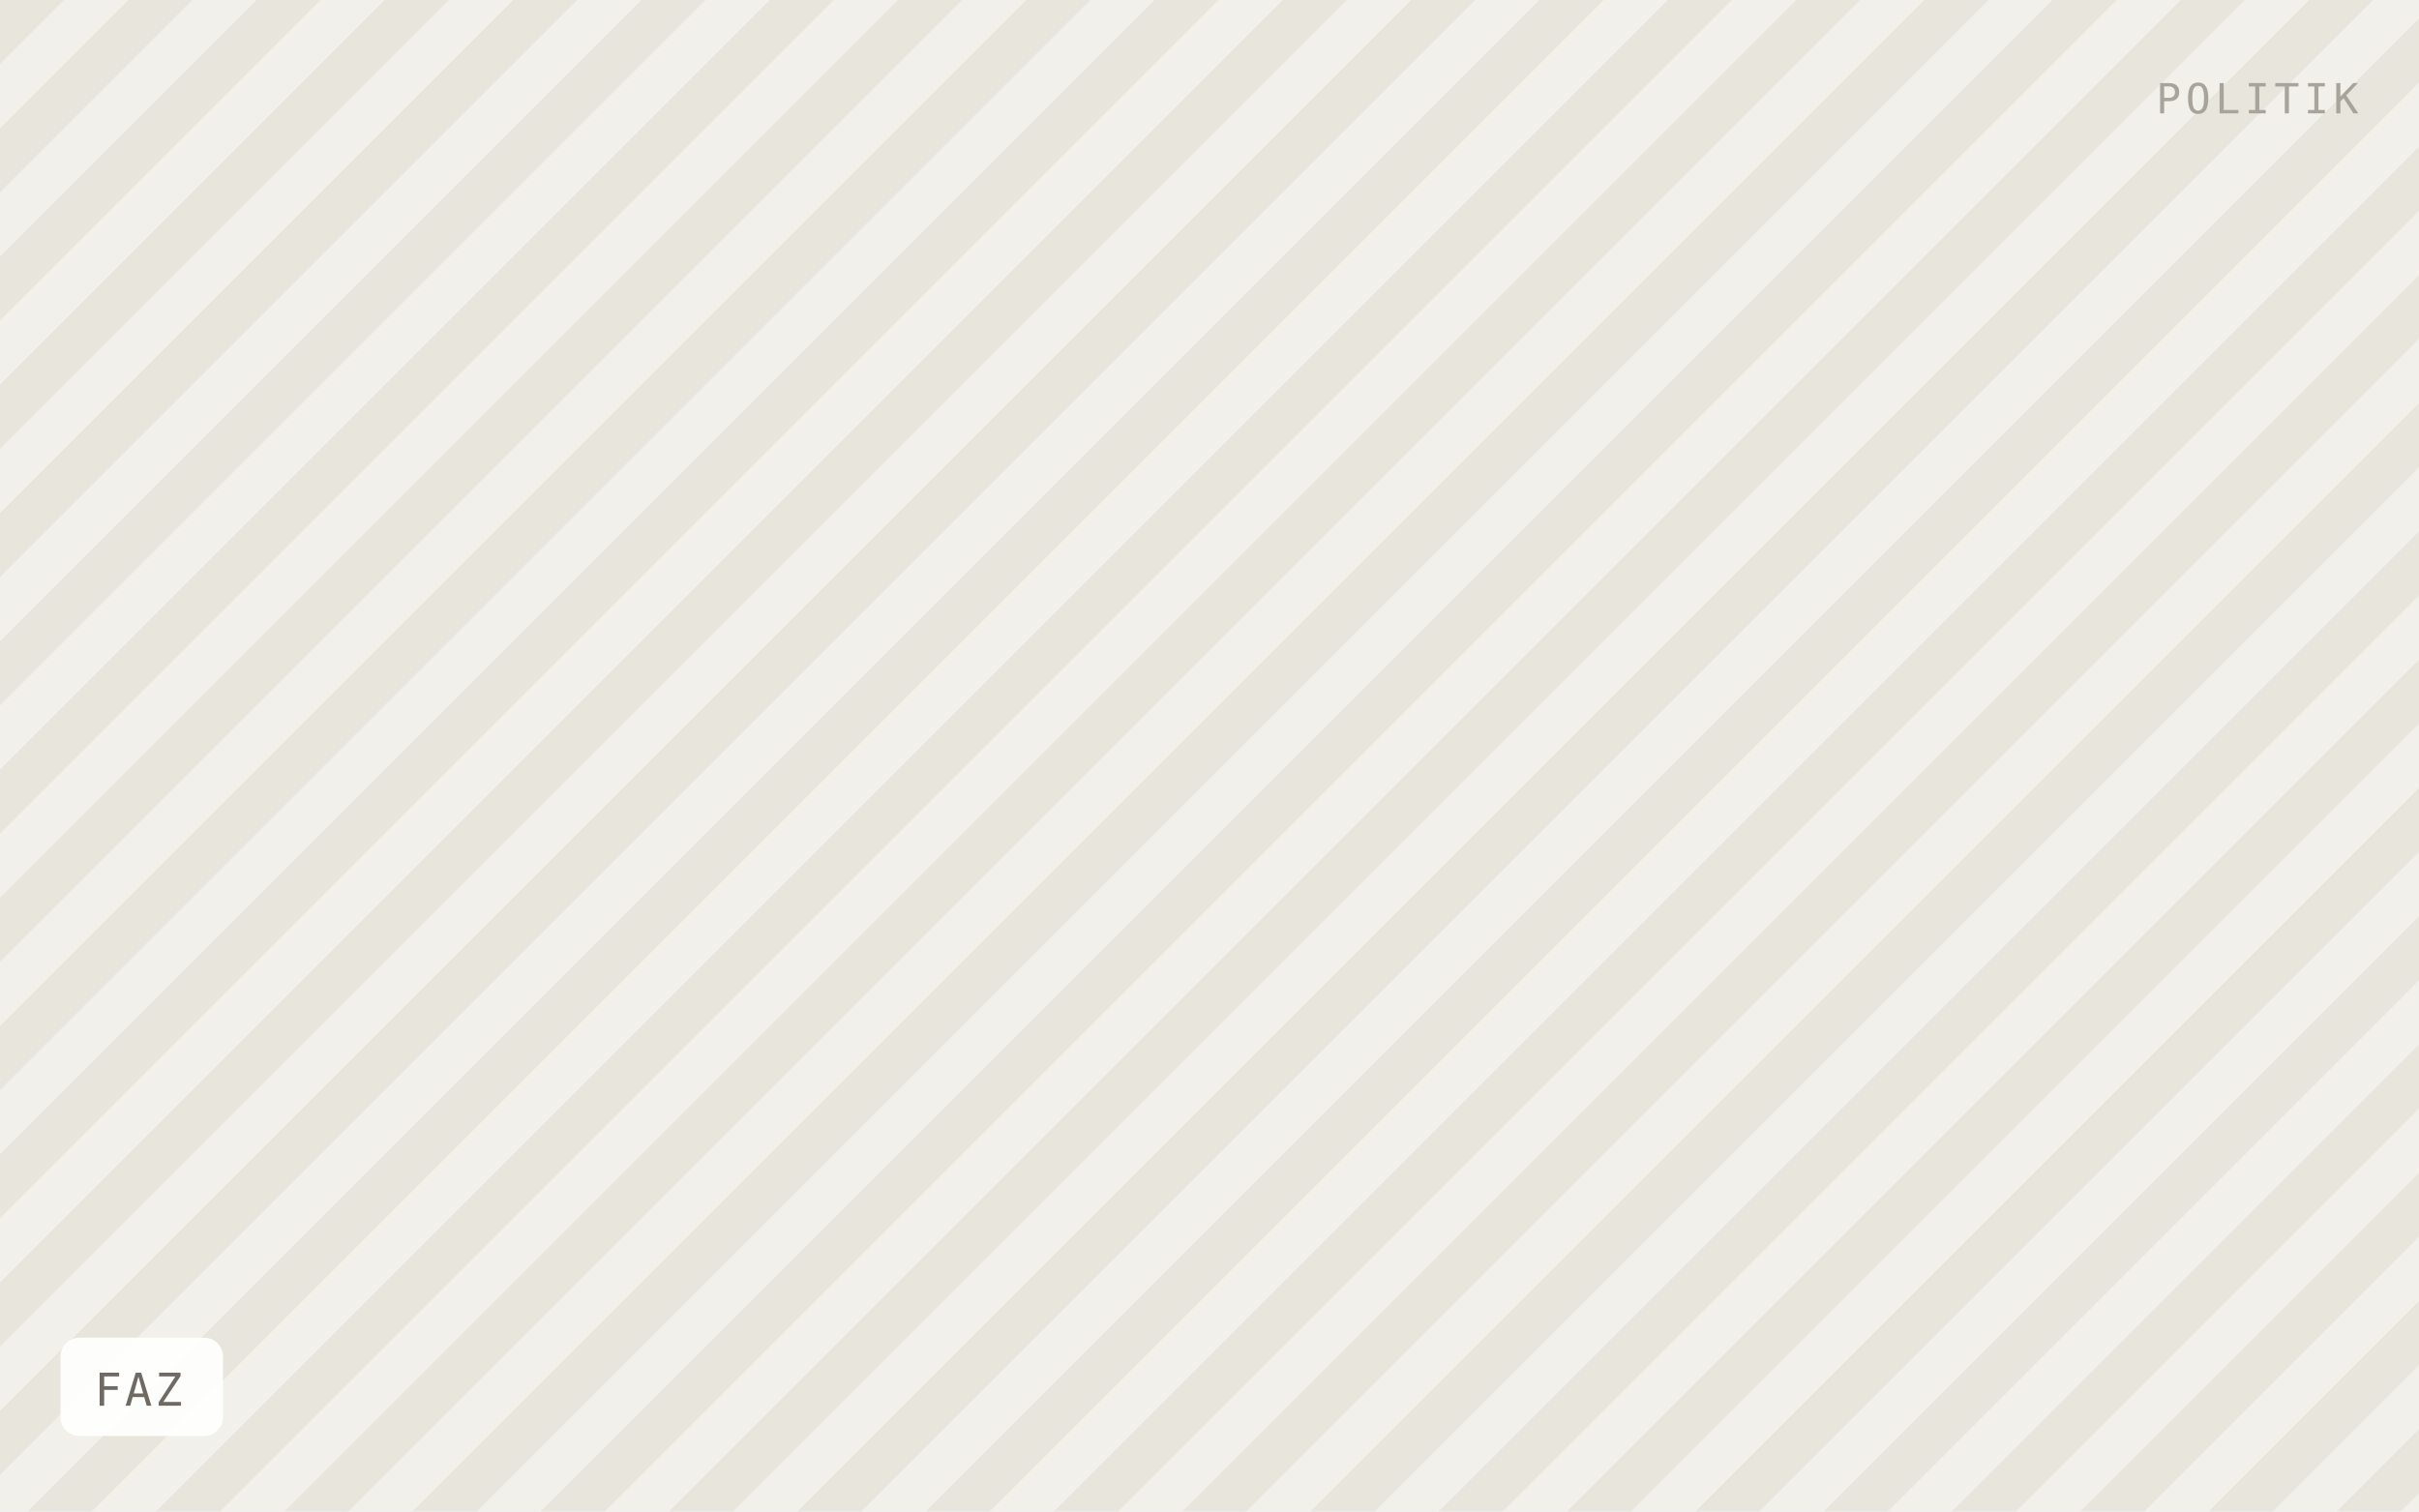
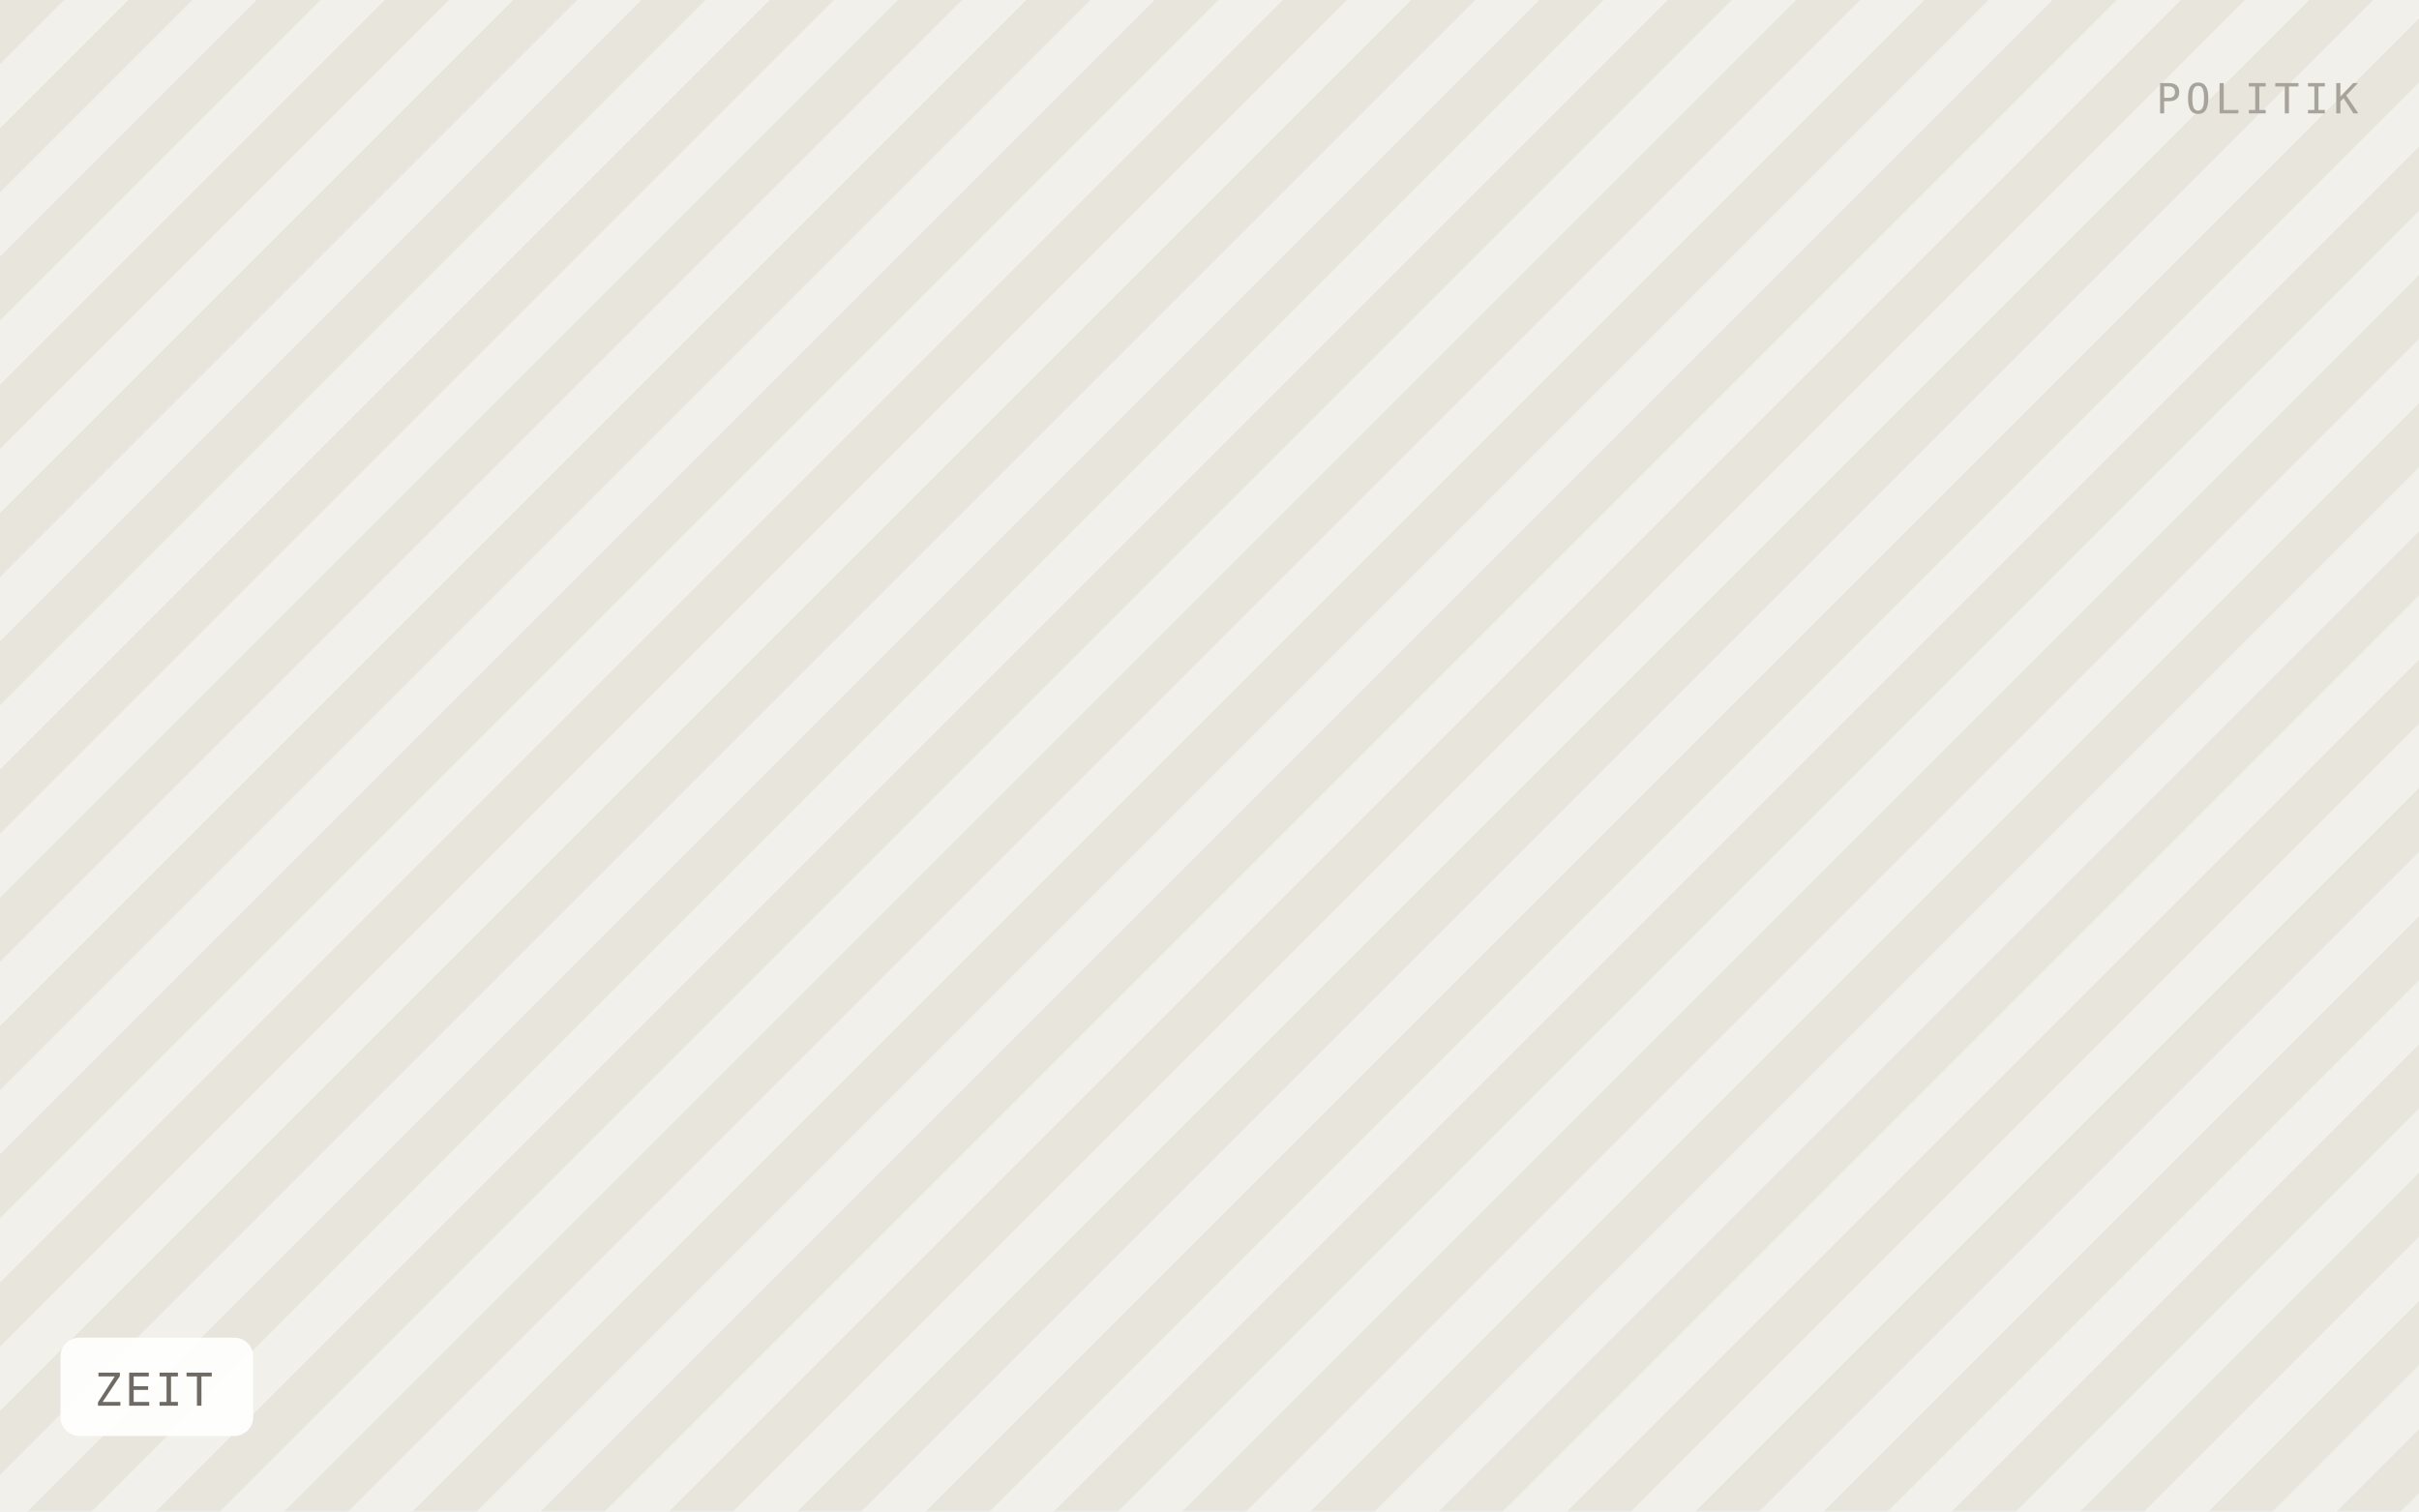
- <svg xmlns="http://www.w3.org/2000/svg" viewBox="0 0 640 400" width="640" height="400" role="img" aria-label="FAZ">
+ <svg xmlns="http://www.w3.org/2000/svg" viewBox="0 0 640 400" width="640" height="400" role="img" aria-label="ZEIT">
  <defs>
    <pattern id="h" width="24" height="24" patternTransform="rotate(45)" patternUnits="userSpaceOnUse">
      <rect width="24" height="24" fill="#f2f0ea" />
      <rect width="12" height="24" fill="#e8e5dd" />
    </pattern>
  </defs>
  <rect width="640" height="400" fill="url(#h)" />
-   <rect x="16" y="354" width="43" height="26" rx="5" fill="#ffffff" fill-opacity="0.92" />
-   <text x="25" y="372" font-family="IBM Plex Mono, Menlo, monospace" font-size="12" letter-spacing="0.8" fill="#6f6b64">FAZ</text>
+   <rect x="16" y="354" width="51" height="26" rx="5" fill="#ffffff" fill-opacity="0.92" />
+   <text x="25" y="372" font-family="IBM Plex Mono, Menlo, monospace" font-size="12" letter-spacing="0.8" fill="#6f6b64">ZEIT</text>
  <text x="624" y="30" text-anchor="end" font-family="IBM Plex Mono, Menlo, monospace" font-size="11" letter-spacing="1.2" fill="#a8a49c">POLITIK</text>
</svg>
